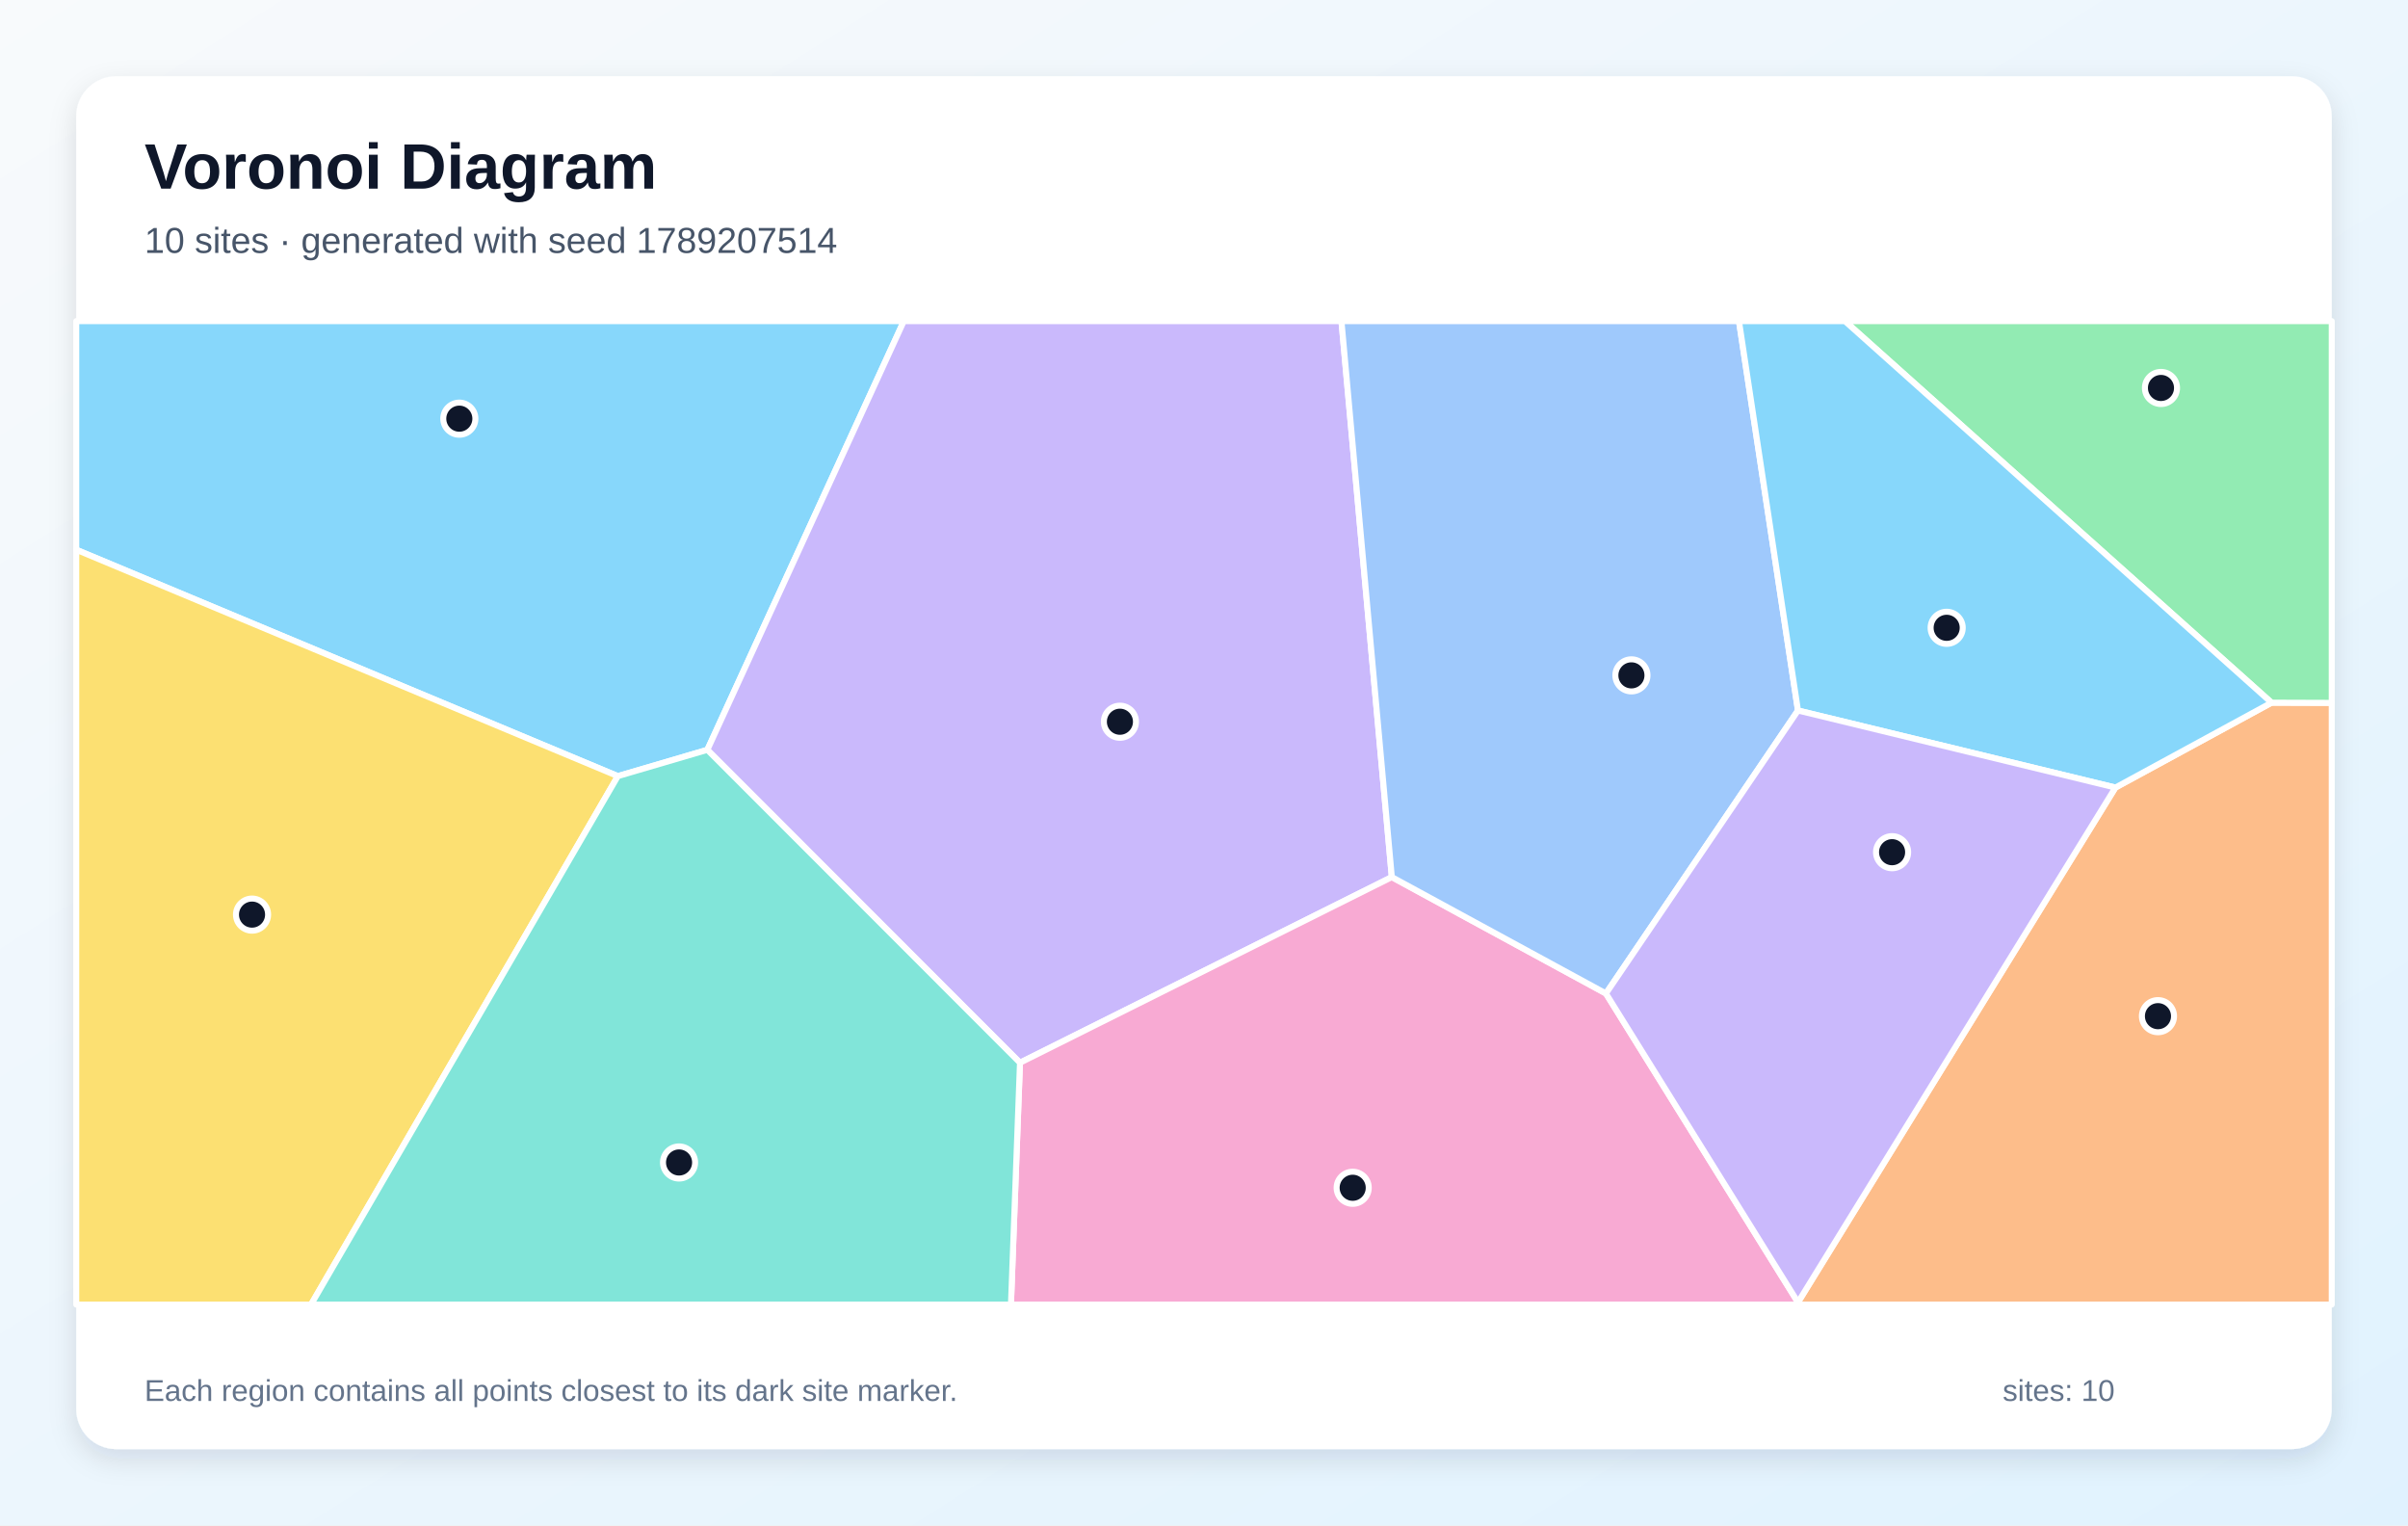
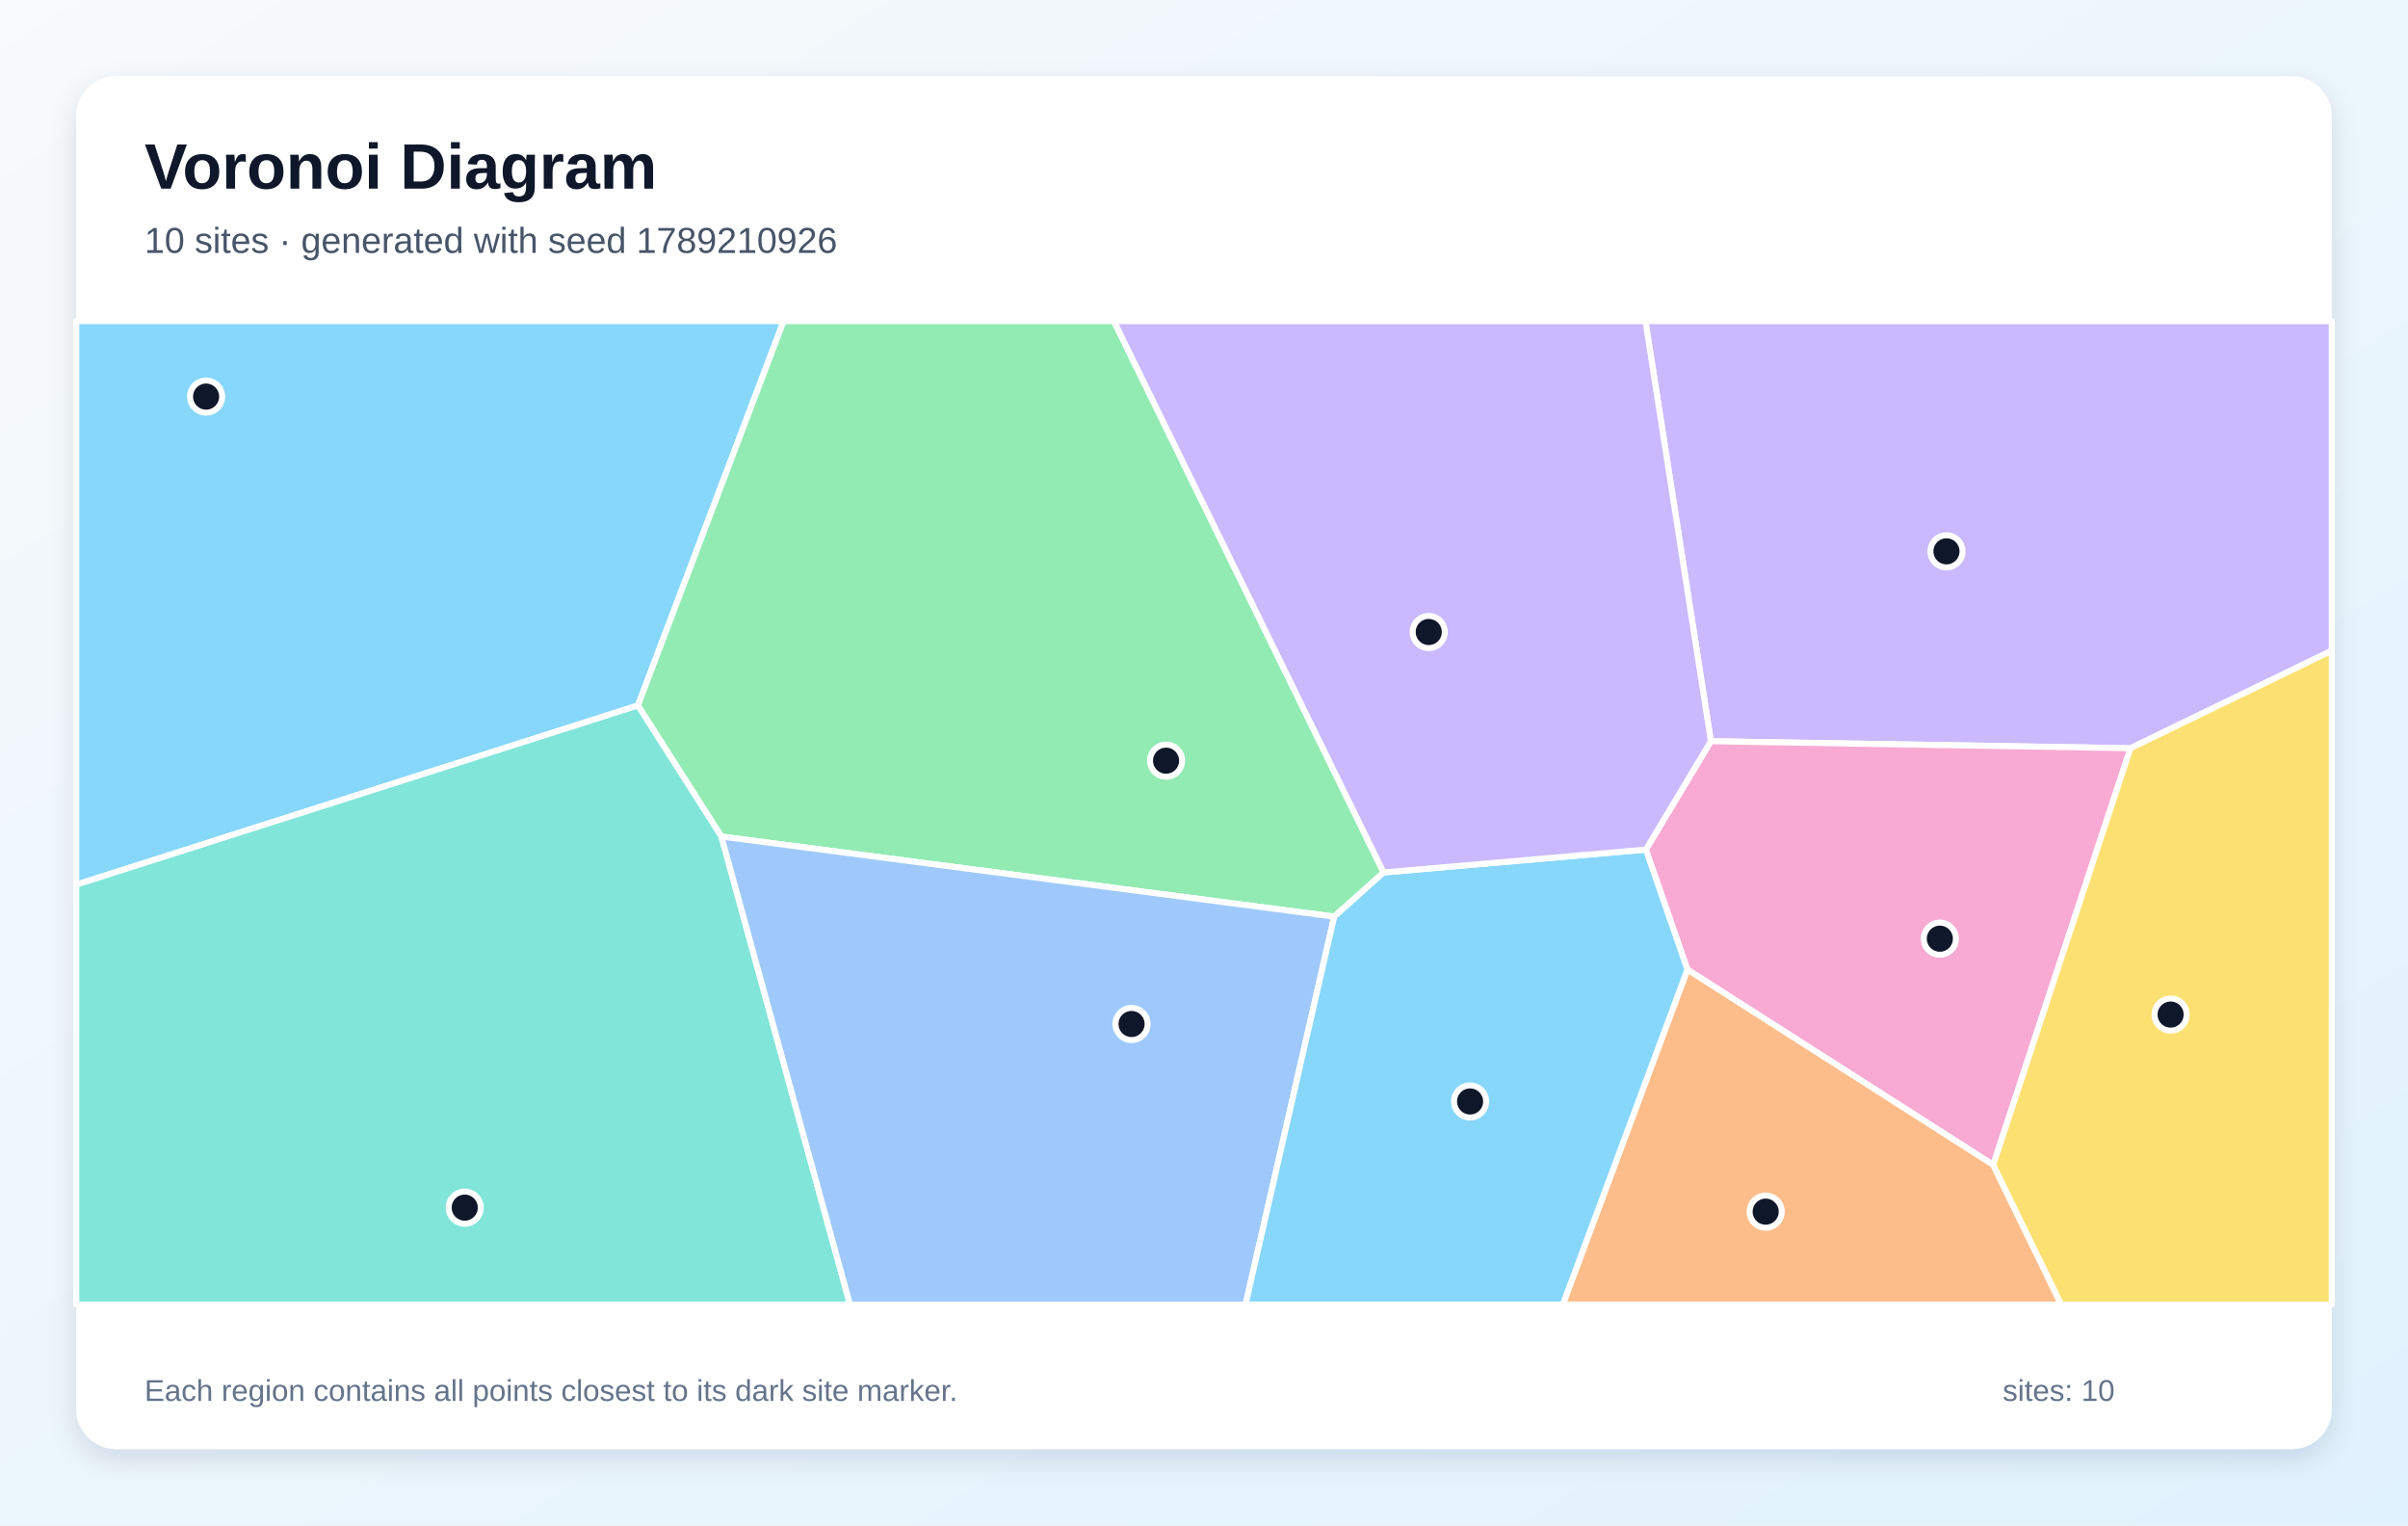
<svg xmlns="http://www.w3.org/2000/svg" width="1200" height="760" viewBox="0 0 1200 760" role="img" aria-labelledby="title description">
  <defs>
    <linearGradient id="background" x1="0" y1="0" x2="1" y2="1">
      <stop stop-color="#F8FAFC" />
      <stop offset="1" stop-color="#E0F2FE" />
    </linearGradient>
    <filter id="shadow" x="-10%" y="-10%" width="120%" height="120%">
      <feDropShadow dx="0" dy="5" stdDeviation="7" flood-color="#0F172A" flood-opacity=".12" />
    </filter>
  </defs>
  <rect width="1200" height="760" fill="url(#background)" />
  <rect x="38" y="38" width="1124" height="684" rx="20" fill="#FFFFFF" filter="url(#shadow)" />
  <g font-family="Arial, sans-serif">
    <text x="72" y="94" font-size="32" font-weight="700" fill="#0F172A">Voronoi Diagram</text>
-     <text x="72" y="126" font-size="18" fill="#475569">10 sites · generated with seed 1789207514</text>
+     <text x="72" y="126" font-size="18" fill="#475569">10 sites · generated with seed 1789210926</text>
  </g>
  <g stroke="#FFFFFF" stroke-width="3" stroke-linejoin="round">
-     <polygon points="307.9,386.7 38.0,273.9 38.0,160.0 450.4,160.0 352.5,373.6" fill="#38BDF8" fill-opacity="0.60" />
-     <polygon points="352.5,373.6 450.4,160.0 668.5,160.0 693.6,437.0 508.3,529.5" fill="#A78BFA" fill-opacity="0.60" />
-     <polygon points="508.3,529.5 693.6,437.0 800.3,495.0 896.0,648.9 896.3,650.0 503.8,650.0" fill="#F472B6" fill-opacity="0.60" />
-     <polygon points="896.0,648.9 1054.2,392.4 1132.0,350.1 1162.0,350.2 1162.0,650.0 896.3,650.0" fill="#FB923C" fill-opacity="0.60" />
-     <polygon points="38.0,273.9 307.9,386.7 155.0,650.0 38.0,650.0" fill="#FACC15" fill-opacity="0.60" />
-     <polygon points="1132.0,350.1 919.4,160.0 1162.0,160.0 1162.0,350.2" fill="#4ADE80" fill-opacity="0.60" />
-     <polygon points="307.9,386.7 352.5,373.6 508.3,529.5 503.8,650.0 155.0,650.0" fill="#2DD4BF" fill-opacity="0.60" />
-     <polygon points="896.0,354.0 800.3,495.0 693.6,437.0 668.5,160.0 866.6,160.0" fill="#60A5FA" fill-opacity="0.60" />
-     <polygon points="1132.0,350.1 1054.2,392.4 896.0,354.0 866.6,160.0 919.4,160.0" fill="#38BDF8" fill-opacity="0.60" />
-     <polygon points="896.0,354.0 1054.2,392.4 896.0,648.9 800.3,495.0" fill="#A78BFA" fill-opacity="0.60" />
+     <polygon points="38.0,440.8 38.0,160.0 390.5,160.0 317.9,351.5" fill="#38BDF8" fill-opacity="0.60" />
+     <polygon points="1061.7,372.8 852.6,369.3 820.0,160.0 1162.0,160.0 1162.0,324.2" fill="#A78BFA" fill-opacity="0.60" />
+     <polygon points="993.3,580.4 840.9,483.1 820.2,423.3 852.6,369.3 1061.7,372.8" fill="#F472B6" fill-opacity="0.60" />
+     <polygon points="840.9,483.1 993.3,580.4 1027.2,650.0 778.8,650.0" fill="#FB923C" fill-opacity="0.60" />
+     <polygon points="993.3,580.4 1061.7,372.8 1162.0,324.2 1162.0,650.0 1027.2,650.0" fill="#FACC15" fill-opacity="0.60" />
+     <polygon points="689.5,434.7 664.9,456.7 359.5,416.8 317.9,351.5 390.5,160.0 555.1,160.0" fill="#4ADE80" fill-opacity="0.60" />
+     <polygon points="38.0,440.8 317.9,351.5 359.5,416.8 423.6,650.0 38.0,650.0" fill="#2DD4BF" fill-opacity="0.60" />
+     <polygon points="359.5,416.8 664.9,456.7 620.7,650.0 423.6,650.0" fill="#60A5FA" fill-opacity="0.60" />
+     <polygon points="664.9,456.7 689.5,434.7 820.2,423.3 840.9,483.1 778.8,650.0 620.7,650.0" fill="#38BDF8" fill-opacity="0.60" />
+     <polygon points="689.5,434.7 555.1,160.0 820.0,160.0 852.6,369.3 820.2,423.3" fill="#A78BFA" fill-opacity="0.60" />
  </g>
  <g>
-     <circle cx="228.9" cy="208.6" r="8" fill="#0F172A" stroke="#FFFFFF" stroke-width="3" />
-     <circle cx="558.1" cy="359.6" r="8" fill="#0F172A" stroke="#FFFFFF" stroke-width="3" />
-     <circle cx="674.1" cy="591.8" r="8" fill="#0F172A" stroke="#FFFFFF" stroke-width="3" />
-     <circle cx="1075.4" cy="506.3" r="8" fill="#0F172A" stroke="#FFFFFF" stroke-width="3" />
-     <circle cx="125.6" cy="455.7" r="8" fill="#0F172A" stroke="#FFFFFF" stroke-width="3" />
-     <circle cx="1076.9" cy="193.3" r="8" fill="#0F172A" stroke="#FFFFFF" stroke-width="3" />
-     <circle cx="338.4" cy="579.2" r="8" fill="#0F172A" stroke="#FFFFFF" stroke-width="3" />
-     <circle cx="813.0" cy="336.5" r="8" fill="#0F172A" stroke="#FFFFFF" stroke-width="3" />
-     <circle cx="970.1" cy="312.8" r="8" fill="#0F172A" stroke="#FFFFFF" stroke-width="3" />
-     <circle cx="942.9" cy="424.6" r="8" fill="#0F172A" stroke="#FFFFFF" stroke-width="3" />
+     <circle cx="102.7" cy="197.6" r="8" fill="#0F172A" stroke="#FFFFFF" stroke-width="3" />
+     <circle cx="970.0" cy="274.7" r="8" fill="#0F172A" stroke="#FFFFFF" stroke-width="3" />
+     <circle cx="966.7" cy="467.7" r="8" fill="#0F172A" stroke="#FFFFFF" stroke-width="3" />
+     <circle cx="879.9" cy="603.7" r="8" fill="#0F172A" stroke="#FFFFFF" stroke-width="3" />
+     <circle cx="1081.7" cy="505.5" r="8" fill="#0F172A" stroke="#FFFFFF" stroke-width="3" />
+     <circle cx="581.1" cy="379.0" r="8" fill="#0F172A" stroke="#FFFFFF" stroke-width="3" />
+     <circle cx="231.6" cy="601.7" r="8" fill="#0F172A" stroke="#FFFFFF" stroke-width="3" />
+     <circle cx="563.9" cy="510.2" r="8" fill="#0F172A" stroke="#FFFFFF" stroke-width="3" />
+     <circle cx="732.6" cy="548.8" r="8" fill="#0F172A" stroke="#FFFFFF" stroke-width="3" />
+     <circle cx="712.0" cy="314.9" r="8" fill="#0F172A" stroke="#FFFFFF" stroke-width="3" />
  </g>
  <g font-family="Arial, sans-serif" font-size="15" fill="#64748B">
    <text x="72" y="698">Each region contains all points closest to its dark site marker.</text>
    <text x="998" y="698">sites: 10</text>
  </g>
</svg>
